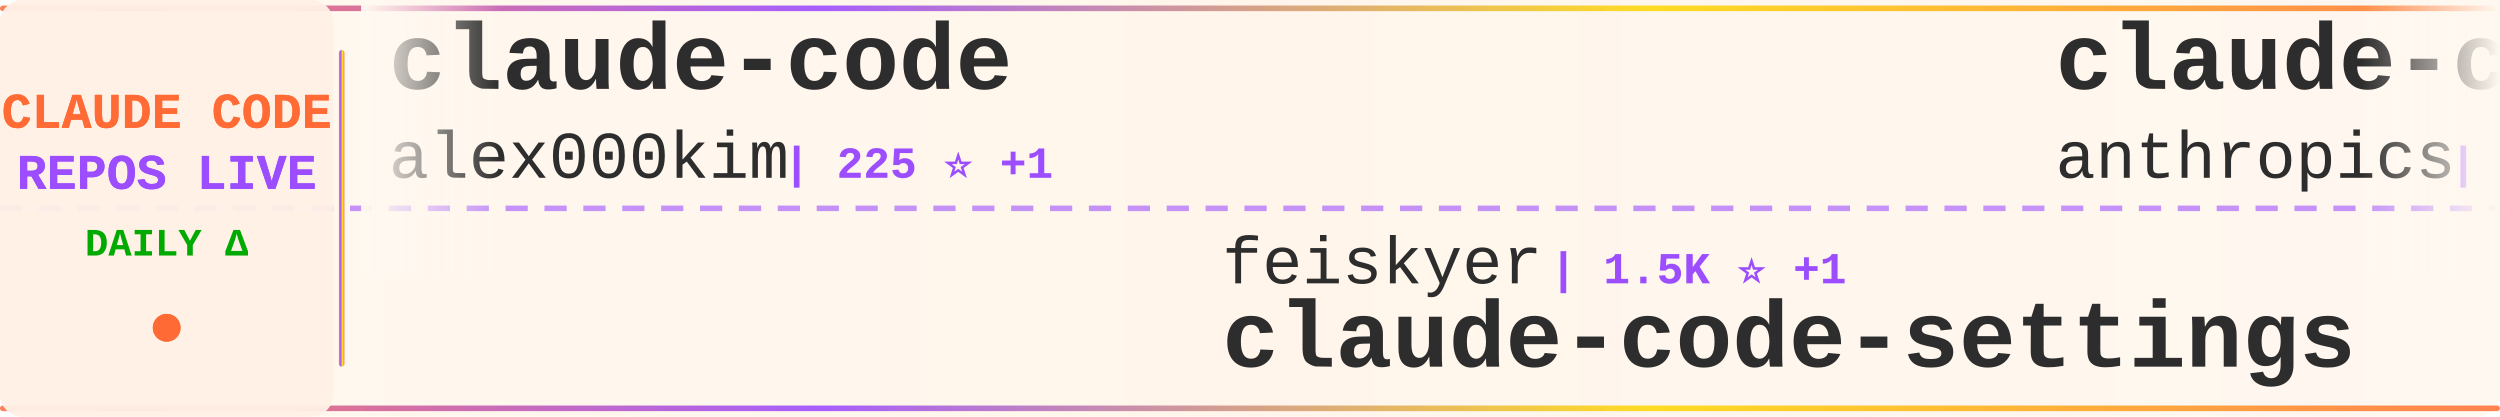
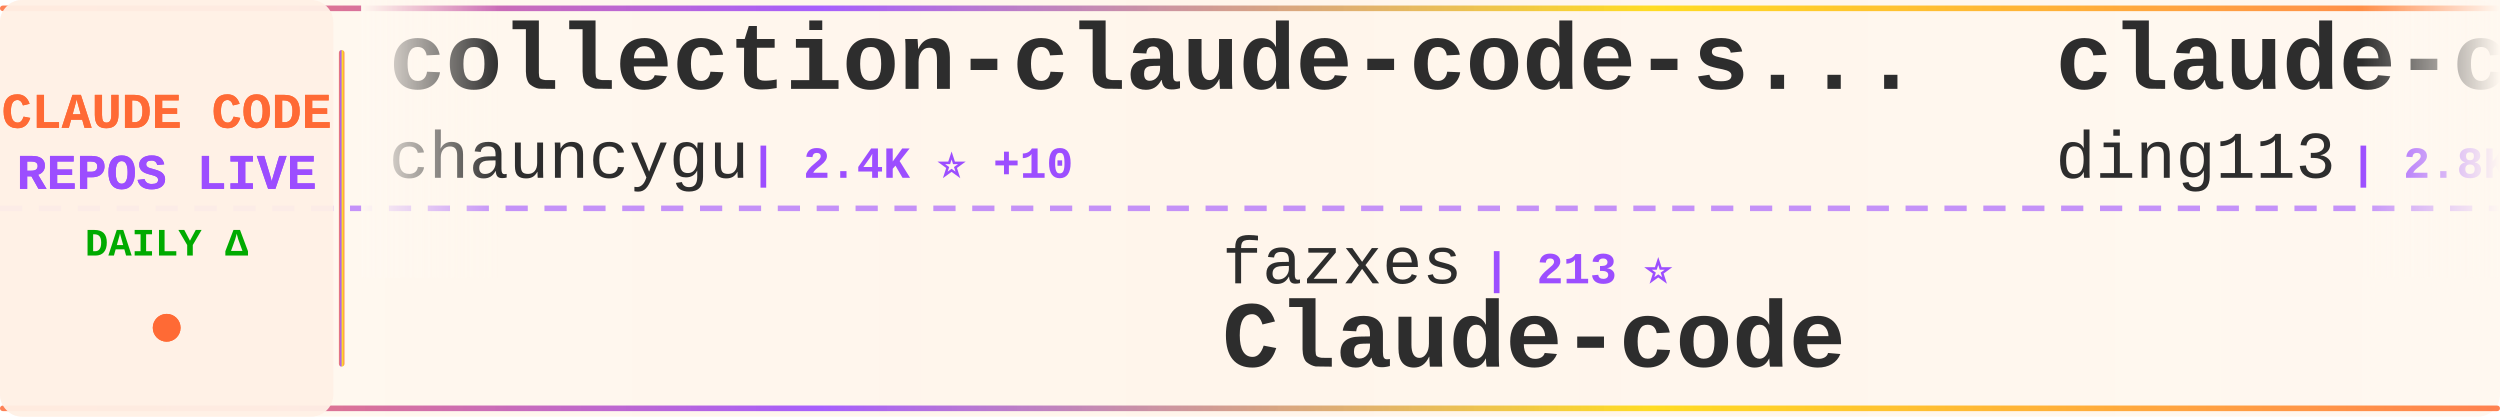
<svg xmlns="http://www.w3.org/2000/svg" width="900" height="150">
  <defs>
    <linearGradient id="tickerBg" x1="0%" y1="0%" x2="100%" y2="0%">
      <stop offset="0%" style="stop-color:#fff8f0;stop-opacity:0.98" />
      <stop offset="50%" style="stop-color:#fff5eb;stop-opacity:1" />
      <stop offset="100%" style="stop-color:#fff8f0;stop-opacity:0.98" />
    </linearGradient>
    <linearGradient id="borderGrad" x1="0%" y1="0%" x2="100%" y2="0%">
      <stop offset="0%" style="stop-color:#FF6B35;stop-opacity:0.85">
        <animate attributeName="stop-opacity" values="0.85;1;0.85" dur="2s" repeatCount="indefinite" />
      </stop>
      <stop offset="33%" style="stop-color:#9C4EFF;stop-opacity:0.9">
        <animate attributeName="stop-opacity" values="0.9;1;0.9" dur="2.2s" repeatCount="indefinite" />
      </stop>
      <stop offset="66%" style="stop-color:#FFD700;stop-opacity:0.85">
        <animate attributeName="stop-opacity" values="0.85;1;0.85" dur="1.8s" repeatCount="indefinite" />
      </stop>
      <stop offset="100%" style="stop-color:#FF6B35;stop-opacity:0.85">
        <animate attributeName="stop-opacity" values="0.85;1;0.85" dur="2s" repeatCount="indefinite" />
      </stop>
    </linearGradient>
    <filter id="textGlow">
      <feGaussianBlur stdDeviation="0.15" result="coloredBlur" />
      <feMerge>
        <feMergeNode in="coloredBlur" />
        <feMergeNode in="SourceGraphic" />
      </feMerge>
    </filter>
    <filter id="metricGlow">
      <feGaussianBlur stdDeviation="0.2" result="coloredBlur" />
      <feMerge>
        <feMergeNode in="coloredBlur" />
        <feMergeNode in="SourceGraphic" />
      </feMerge>
    </filter>
    <linearGradient id="leftFade" x1="0%" y1="0%" x2="100%" y2="0%">
      <stop offset="0%" style="stop-color:#fff8f0;stop-opacity:1" />
      <stop offset="100%" style="stop-color:#fff8f0;stop-opacity:0" />
    </linearGradient>
    <linearGradient id="rightFade" x1="0%" y1="0%" x2="100%" y2="0%">
      <stop offset="0%" style="stop-color:#fff8f0;stop-opacity:0" />
      <stop offset="100%" style="stop-color:#fff8f0;stop-opacity:1" />
    </linearGradient>
  </defs>
  <rect width="900" height="150" fill="url(#tickerBg)" rx="8" />
  <rect x="0" y="2" width="900" height="2" fill="url(#borderGrad)" rx="1" />
  <rect x="0" y="146" width="900" height="2" fill="url(#borderGrad)" rx="1" />
  <line x1="0" y1="75" x2="900" y2="75" stroke="#9C4EFF" stroke-width="2" stroke-dasharray="8 6" opacity="0.6" />
  <rect x="0" y="0" width="120" height="150" fill="#fff0e6" opacity="0.95" rx="8" />
  <text x="60" y="46" font-family="'Courier New', monospace" font-size="18" font-weight="bold" fill="#FF6B35" text-anchor="middle" filter="url(#textGlow)">
    CLAUDE CODE
  </text>
  <text x="60" y="68" font-family="'Courier New', monospace" font-size="18" font-weight="bold" fill="#9C4EFF" text-anchor="middle" filter="url(#textGlow)">
    REPOS LIVE
  </text>
  <text x="60" y="92" font-family="'Courier New', monospace" font-size="14" font-weight="bold" fill="#00aa00" text-anchor="middle">
    DAILY Δ
  </text>
  <circle cx="60" cy="118" r="5" fill="#FF6B35" filter="url(#metricGlow)">
    <animate attributeName="r" values="4;6;4" dur="1.5s" repeatCount="indefinite" />
    <animate attributeName="opacity" values="0.6;1;0.6" dur="1.5s" repeatCount="indefinite" />
  </circle>
  <rect x="122" y="18" width="2" height="114" fill="url(#borderGrad)" rx="1" />
  <clipPath id="tickerClip">
    <rect x="130" y="0" width="770" height="150" />
  </clipPath>
  <g clip-path="url(#tickerClip)">
    <g id="tickerItems">
      <animateTransform attributeName="transform" attributeType="XML" type="translate" from="0 0" to="-3000 0" dur="54s" repeatCount="indefinite" />
      <g transform="translate(0, 0)">
-         <text x="140" y="32" font-family="'Courier New', monospace" font-size="34" font-weight="bold" fill="#2d2d2d">claude-code</text>
-         <text x="140" y="64" font-family="'Courier New', monospace" font-size="24" font-weight="normal" fill="#2d2d2d" opacity="1.0">alex000kim</text>
-         <text x="282" y="64" font-family="'Courier New', monospace" font-size="16" font-weight="bold" fill="#9C4EFF"> | 225 ⭐ +1</text>
+         <text x="140" y="32" font-family="'Courier New', monospace" font-size="34" font-weight="bold" fill="#2d2d2d">collection-claude-code-s...</text>
+         <text x="140" y="64" font-family="'Courier New', monospace" font-size="24" font-weight="normal" fill="#2d2d2d" opacity="1.0">chauncygu</text>
+         <text x="270" y="64" font-family="'Courier New', monospace" font-size="16" font-weight="bold" fill="#9C4EFF"> | 2.4K ⭐ +10</text>
      </g>
      <g transform="translate(300, 0)">
-         <text x="140" y="102" font-family="'Courier New', monospace" font-size="24" font-weight="normal" fill="#2d2d2d" opacity="1.0">feiskyer</text>
-         <text x="258" y="102" font-family="'Courier New', monospace" font-size="16" font-weight="bold" fill="#9C4EFF"> | 1.5K ⭐ +1</text>
-         <text x="140" y="132" font-family="'Courier New', monospace" font-size="34" font-weight="bold" fill="#2d2d2d">claude-code-settings</text>
+         <text x="140" y="102" font-family="'Courier New', monospace" font-size="24" font-weight="normal" fill="#2d2d2d" opacity="1.0">fazxes</text>
+         <text x="234" y="102" font-family="'Courier New', monospace" font-size="16" font-weight="bold" fill="#9C4EFF"> | 213 ⭐</text>
+         <text x="140" y="132" font-family="'Courier New', monospace" font-size="34" font-weight="bold" fill="#2d2d2d">Claude-code</text>
      </g>
      <g transform="translate(600, 0)">
-         <text x="140" y="32" font-family="'Courier New', monospace" font-size="34" font-weight="bold" fill="#2d2d2d">claude-code</text>
-         <text x="140" y="64" font-family="'Courier New', monospace" font-size="24" font-weight="normal" fill="#2d2d2d" opacity="1.0">anthropics</text>
-         <text x="282" y="64" font-family="'Courier New', monospace" font-size="16" font-weight="bold" fill="#9C4EFF"> | 121.5K ⭐ +374</text>
+         <text x="140" y="32" font-family="'Courier New', monospace" font-size="34" font-weight="bold" fill="#2d2d2d">claude-code-hub</text>
+         <text x="140" y="64" font-family="'Courier New', monospace" font-size="24" font-weight="normal" fill="#2d2d2d" opacity="1.0">ding113</text>
+         <text x="246" y="64" font-family="'Courier New', monospace" font-size="16" font-weight="bold" fill="#9C4EFF"> | 2.8K ⭐ +6</text>
      </g>
      <g transform="translate(900, 0)">
-         <text x="140" y="102" font-family="'Courier New', monospace" font-size="24" font-weight="normal" fill="#2d2d2d" opacity="1.0">Yuyz0112</text>
-         <text x="258" y="102" font-family="'Courier New', monospace" font-size="16" font-weight="bold" fill="#9C4EFF"> | 2.4K ⭐</text>
-         <text x="140" y="132" font-family="'Courier New', monospace" font-size="34" font-weight="bold" fill="#2d2d2d">claude-code-reverse</text>
+         <text x="140" y="102" font-family="'Courier New', monospace" font-size="24" font-weight="normal" fill="#2d2d2d" opacity="1.0">alirezarezvani</text>
+         <text x="330" y="102" font-family="'Courier New', monospace" font-size="16" font-weight="bold" fill="#9C4EFF"> | 14.1K ⭐ +137</text>
+         <text x="140" y="132" font-family="'Courier New', monospace" font-size="34" font-weight="bold" fill="#2d2d2d">claude-skills</text>
      </g>
      <g transform="translate(1200, 0)">
-         <text x="140" y="32" font-family="'Courier New', monospace" font-size="34" font-weight="bold" fill="#2d2d2d">Auto-claude-code-researc...</text>
-         <text x="140" y="64" font-family="'Courier New', monospace" font-size="24" font-weight="normal" fill="#2d2d2d" opacity="1.0">wanshuiyin</text>
-         <text x="282" y="64" font-family="'Courier New', monospace" font-size="16" font-weight="bold" fill="#9C4EFF"> | 8.4K ⭐ +159</text>
+         <text x="140" y="32" font-family="'Courier New', monospace" font-size="34" font-weight="bold" fill="#2d2d2d">claude-howto</text>
+         <text x="140" y="64" font-family="'Courier New', monospace" font-size="24" font-weight="normal" fill="#2d2d2d" opacity="1.0">luongnv89</text>
+         <text x="270" y="64" font-family="'Courier New', monospace" font-size="16" font-weight="bold" fill="#9C4EFF"> | 31.8K ⭐ +213</text>
      </g>
      <g transform="translate(1500, 0)">
-         <text x="140" y="102" font-family="'Courier New', monospace" font-size="24" font-weight="normal" fill="#2d2d2d" opacity="1.0">Njengah</text>
-         <text x="246" y="102" font-family="'Courier New', monospace" font-size="16" font-weight="bold" fill="#9C4EFF"> | 1.7K ⭐ +4</text>
-         <text x="140" y="132" font-family="'Courier New', monospace" font-size="34" font-weight="bold" fill="#2d2d2d">claude-code-cheat-sheet</text>
+         <text x="140" y="102" font-family="'Courier New', monospace" font-size="24" font-weight="normal" fill="#2d2d2d" opacity="1.0">jarmuine</text>
+         <text x="258" y="102" font-family="'Courier New', monospace" font-size="16" font-weight="bold" fill="#9C4EFF"> | 2.1K ⭐ +6</text>
+         <text x="140" y="132" font-family="'Courier New', monospace" font-size="34" font-weight="bold" fill="#2d2d2d">claude-code</text>
      </g>
      <g transform="translate(1800, 0)">
-         <text x="140" y="32" font-family="'Courier New', monospace" font-size="34" font-weight="bold" fill="#2d2d2d">Claude-Code-Game-Studios</text>
-         <text x="140" y="64" font-family="'Courier New', monospace" font-size="24" font-weight="normal" fill="#2d2d2d" opacity="1.0">Donchitos</text>
-         <text x="270" y="64" font-family="'Courier New', monospace" font-size="16" font-weight="bold" fill="#9C4EFF"> | 17.7K ⭐ +181</text>
+         <text x="140" y="32" font-family="'Courier New', monospace" font-size="34" font-weight="bold" fill="#2d2d2d">claude-code-system-promp...</text>
+         <text x="140" y="64" font-family="'Courier New', monospace" font-size="24" font-weight="normal" fill="#2d2d2d" opacity="1.0">Piebald-AI</text>
+         <text x="282" y="64" font-family="'Courier New', monospace" font-size="16" font-weight="bold" fill="#9C4EFF"> | 10.0K ⭐ +44</text>
      </g>
      <g transform="translate(2100, 0)">
-         <text x="140" y="102" font-family="'Courier New', monospace" font-size="24" font-weight="normal" fill="#2d2d2d" opacity="1.0">router-for-me</text>
-         <text x="318" y="102" font-family="'Courier New', monospace" font-size="16" font-weight="bold" fill="#9C4EFF"> | 31.4K ⭐ +260</text>
-         <text x="140" y="132" font-family="'Courier New', monospace" font-size="34" font-weight="bold" fill="#2d2d2d">CLIProxyAPI</text>
+         <text x="140" y="102" font-family="'Courier New', monospace" font-size="24" font-weight="normal" fill="#2d2d2d" opacity="1.0">zebbern</text>
+         <text x="246" y="102" font-family="'Courier New', monospace" font-size="16" font-weight="bold" fill="#9C4EFF"> | 4.1K ⭐ +4</text>
+         <text x="140" y="132" font-family="'Courier New', monospace" font-size="34" font-weight="bold" fill="#2d2d2d">claude-code-guide</text>
      </g>
      <g transform="translate(2400, 0)">
-         <text x="140" y="32" font-family="'Courier New', monospace" font-size="34" font-weight="bold" fill="#2d2d2d">claude-code</text>
-         <text x="140" y="64" font-family="'Courier New', monospace" font-size="24" font-weight="normal" fill="#2d2d2d" opacity="1.0">tanbiralam</text>
-         <text x="282" y="64" font-family="'Courier New', monospace" font-size="16" font-weight="bold" fill="#9C4EFF"> | 1.6K ⭐ +11</text>
+         <text x="140" y="32" font-family="'Courier New', monospace" font-size="34" font-weight="bold" fill="#2d2d2d">claude-code-router</text>
+         <text x="140" y="64" font-family="'Courier New', monospace" font-size="24" font-weight="normal" fill="#2d2d2d" opacity="1.0">musistudio</text>
+         <text x="282" y="64" font-family="'Courier New', monospace" font-size="16" font-weight="bold" fill="#9C4EFF"> | 33.6K ⭐ +59</text>
      </g>
      <g transform="translate(2700, 0)">
-         <text x="140" y="102" font-family="'Courier New', monospace" font-size="24" font-weight="normal" fill="#2d2d2d" opacity="1.0">ding113</text>
-         <text x="246" y="102" font-family="'Courier New', monospace" font-size="16" font-weight="bold" fill="#9C4EFF"> | 2.8K ⭐ +6</text>
-         <text x="140" y="132" font-family="'Courier New', monospace" font-size="34" font-weight="bold" fill="#2d2d2d">claude-code-hub</text>
+         <text x="140" y="102" font-family="'Courier New', monospace" font-size="24" font-weight="normal" fill="#2d2d2d" opacity="1.0">Pimzino</text>
+         <text x="246" y="102" font-family="'Courier New', monospace" font-size="16" font-weight="bold" fill="#9C4EFF"> | 3.7K ⭐ +1</text>
+         <text x="140" y="132" font-family="'Courier New', monospace" font-size="34" font-weight="bold" fill="#2d2d2d">claude-code-spec-workflo...</text>
      </g>
      <g transform="translate(3000, 0)">
-         <text x="140" y="32" font-family="'Courier New', monospace" font-size="34" font-weight="bold" fill="#2d2d2d">claude-code</text>
-         <text x="140" y="64" font-family="'Courier New', monospace" font-size="24" font-weight="normal" fill="#2d2d2d" opacity="1.0">alex000kim</text>
-         <text x="282" y="64" font-family="'Courier New', monospace" font-size="16" font-weight="bold" fill="#9C4EFF"> | 225 ⭐ +1</text>
+         <text x="140" y="32" font-family="'Courier New', monospace" font-size="34" font-weight="bold" fill="#2d2d2d">collection-claude-code-s...</text>
+         <text x="140" y="64" font-family="'Courier New', monospace" font-size="24" font-weight="normal" fill="#2d2d2d" opacity="1.0">chauncygu</text>
+         <text x="270" y="64" font-family="'Courier New', monospace" font-size="16" font-weight="bold" fill="#9C4EFF"> | 2.4K ⭐ +10</text>
      </g>
      <g transform="translate(3300, 0)">
-         <text x="140" y="102" font-family="'Courier New', monospace" font-size="24" font-weight="normal" fill="#2d2d2d" opacity="1.0">feiskyer</text>
-         <text x="258" y="102" font-family="'Courier New', monospace" font-size="16" font-weight="bold" fill="#9C4EFF"> | 1.5K ⭐ +1</text>
-         <text x="140" y="132" font-family="'Courier New', monospace" font-size="34" font-weight="bold" fill="#2d2d2d">claude-code-settings</text>
+         <text x="140" y="102" font-family="'Courier New', monospace" font-size="24" font-weight="normal" fill="#2d2d2d" opacity="1.0">fazxes</text>
+         <text x="234" y="102" font-family="'Courier New', monospace" font-size="16" font-weight="bold" fill="#9C4EFF"> | 213 ⭐</text>
+         <text x="140" y="132" font-family="'Courier New', monospace" font-size="34" font-weight="bold" fill="#2d2d2d">Claude-code</text>
      </g>
      <g transform="translate(3600, 0)">
-         <text x="140" y="32" font-family="'Courier New', monospace" font-size="34" font-weight="bold" fill="#2d2d2d">claude-code</text>
-         <text x="140" y="64" font-family="'Courier New', monospace" font-size="24" font-weight="normal" fill="#2d2d2d" opacity="1.0">anthropics</text>
-         <text x="282" y="64" font-family="'Courier New', monospace" font-size="16" font-weight="bold" fill="#9C4EFF"> | 121.5K ⭐ +374</text>
+         <text x="140" y="32" font-family="'Courier New', monospace" font-size="34" font-weight="bold" fill="#2d2d2d">claude-code-hub</text>
+         <text x="140" y="64" font-family="'Courier New', monospace" font-size="24" font-weight="normal" fill="#2d2d2d" opacity="1.0">ding113</text>
+         <text x="246" y="64" font-family="'Courier New', monospace" font-size="16" font-weight="bold" fill="#9C4EFF"> | 2.8K ⭐ +6</text>
      </g>
      <g transform="translate(3900, 0)">
-         <text x="140" y="102" font-family="'Courier New', monospace" font-size="24" font-weight="normal" fill="#2d2d2d" opacity="1.0">Yuyz0112</text>
-         <text x="258" y="102" font-family="'Courier New', monospace" font-size="16" font-weight="bold" fill="#9C4EFF"> | 2.4K ⭐</text>
-         <text x="140" y="132" font-family="'Courier New', monospace" font-size="34" font-weight="bold" fill="#2d2d2d">claude-code-reverse</text>
+         <text x="140" y="102" font-family="'Courier New', monospace" font-size="24" font-weight="normal" fill="#2d2d2d" opacity="1.0">alirezarezvani</text>
+         <text x="330" y="102" font-family="'Courier New', monospace" font-size="16" font-weight="bold" fill="#9C4EFF"> | 14.1K ⭐ +137</text>
+         <text x="140" y="132" font-family="'Courier New', monospace" font-size="34" font-weight="bold" fill="#2d2d2d">claude-skills</text>
      </g>
    </g>
  </g>
  <rect x="130" y="0" width="50" height="100" fill="url(#leftFade)" />
  <rect x="850" y="0" width="50" height="100" fill="url(#rightFade)" />
</svg>
